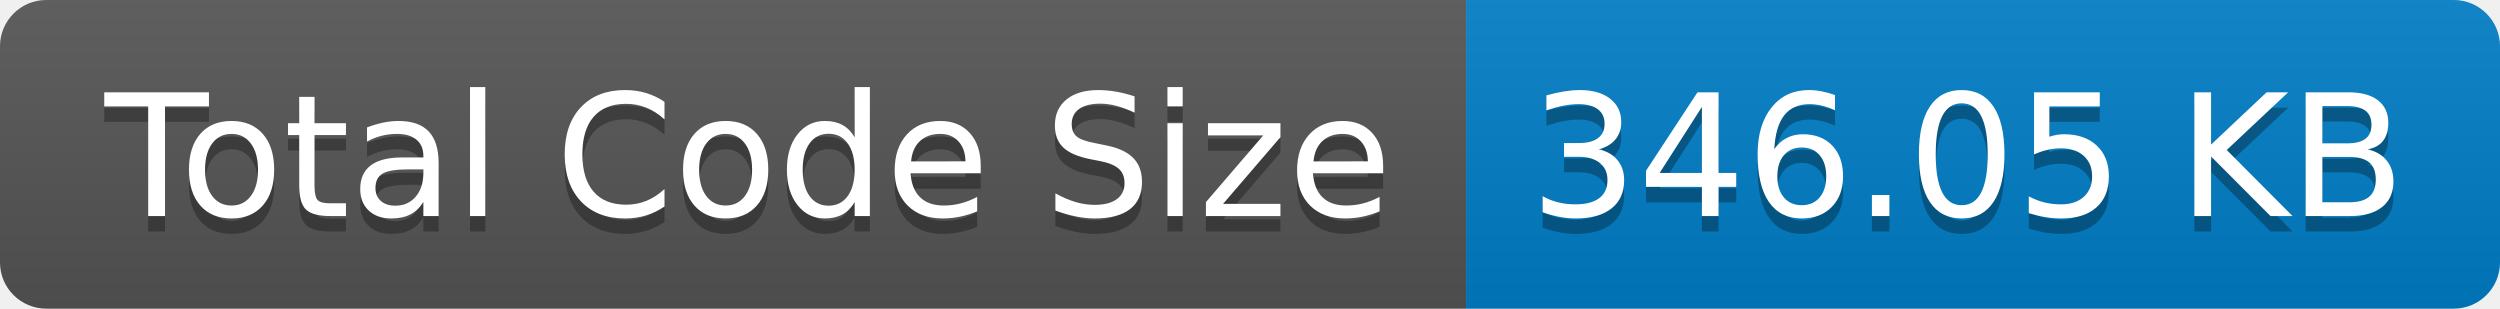
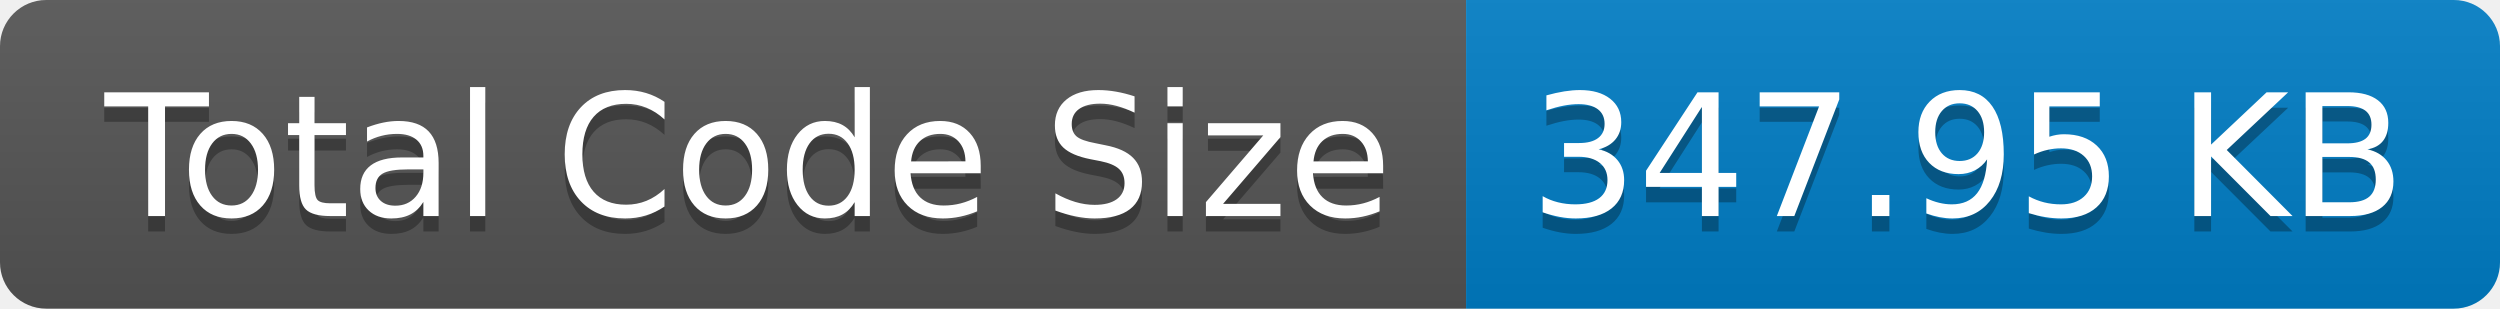
- <svg xmlns="http://www.w3.org/2000/svg" width="162" height="20" role="img" aria-label="Total Code Size: 346.05 KB">
+ <svg xmlns="http://www.w3.org/2000/svg" width="162" height="20" role="img" aria-label="Total Code Size: 347.95 KB">
  <linearGradient id="s" x2="0" y2="100%">
    <stop offset="0" stop-color="#bbb" stop-opacity=".1" />
    <stop offset="1" stop-opacity=".1" />
  </linearGradient>
  <clipPath id="r">
    <rect width="162" height="20" rx="3" fill="#fff" />
  </clipPath>
  <g clip-path="url(#r)">
    <rect width="95" height="20" fill="#555" />
    <rect x="95" width="67" height="20" fill="#007ec6" />
    <rect width="162" height="20" fill="url(#s)" />
  </g>
  <g fill="#fff" text-anchor="middle" font-family="Verdana,Geneva,DejaVu Sans,sans-serif" text-rendering="geometricPrecision" font-size="110">
    <text aria-hidden="true" x="485" y="150" fill="#010101" fill-opacity=".3" transform="scale(.1)" textLength="850">Total Code Size</text>
    <text x="485" y="140" transform="scale(.1)" fill="#fff" textLength="850">Total Code Size</text>
-     <text aria-hidden="true" x="1275" y="150" fill="#010101" fill-opacity=".3" transform="scale(.1)" textLength="570">346.05 KB</text>
-     <text x="1275" y="140" transform="scale(.1)" fill="#fff" textLength="570">346.05 KB</text>
+     <text aria-hidden="true" x="1275" y="150" fill="#010101" fill-opacity=".3" transform="scale(.1)" textLength="570">347.95 KB</text>
+     <text x="1275" y="140" transform="scale(.1)" fill="#fff" textLength="570">347.95 KB</text>
  </g>
</svg>
